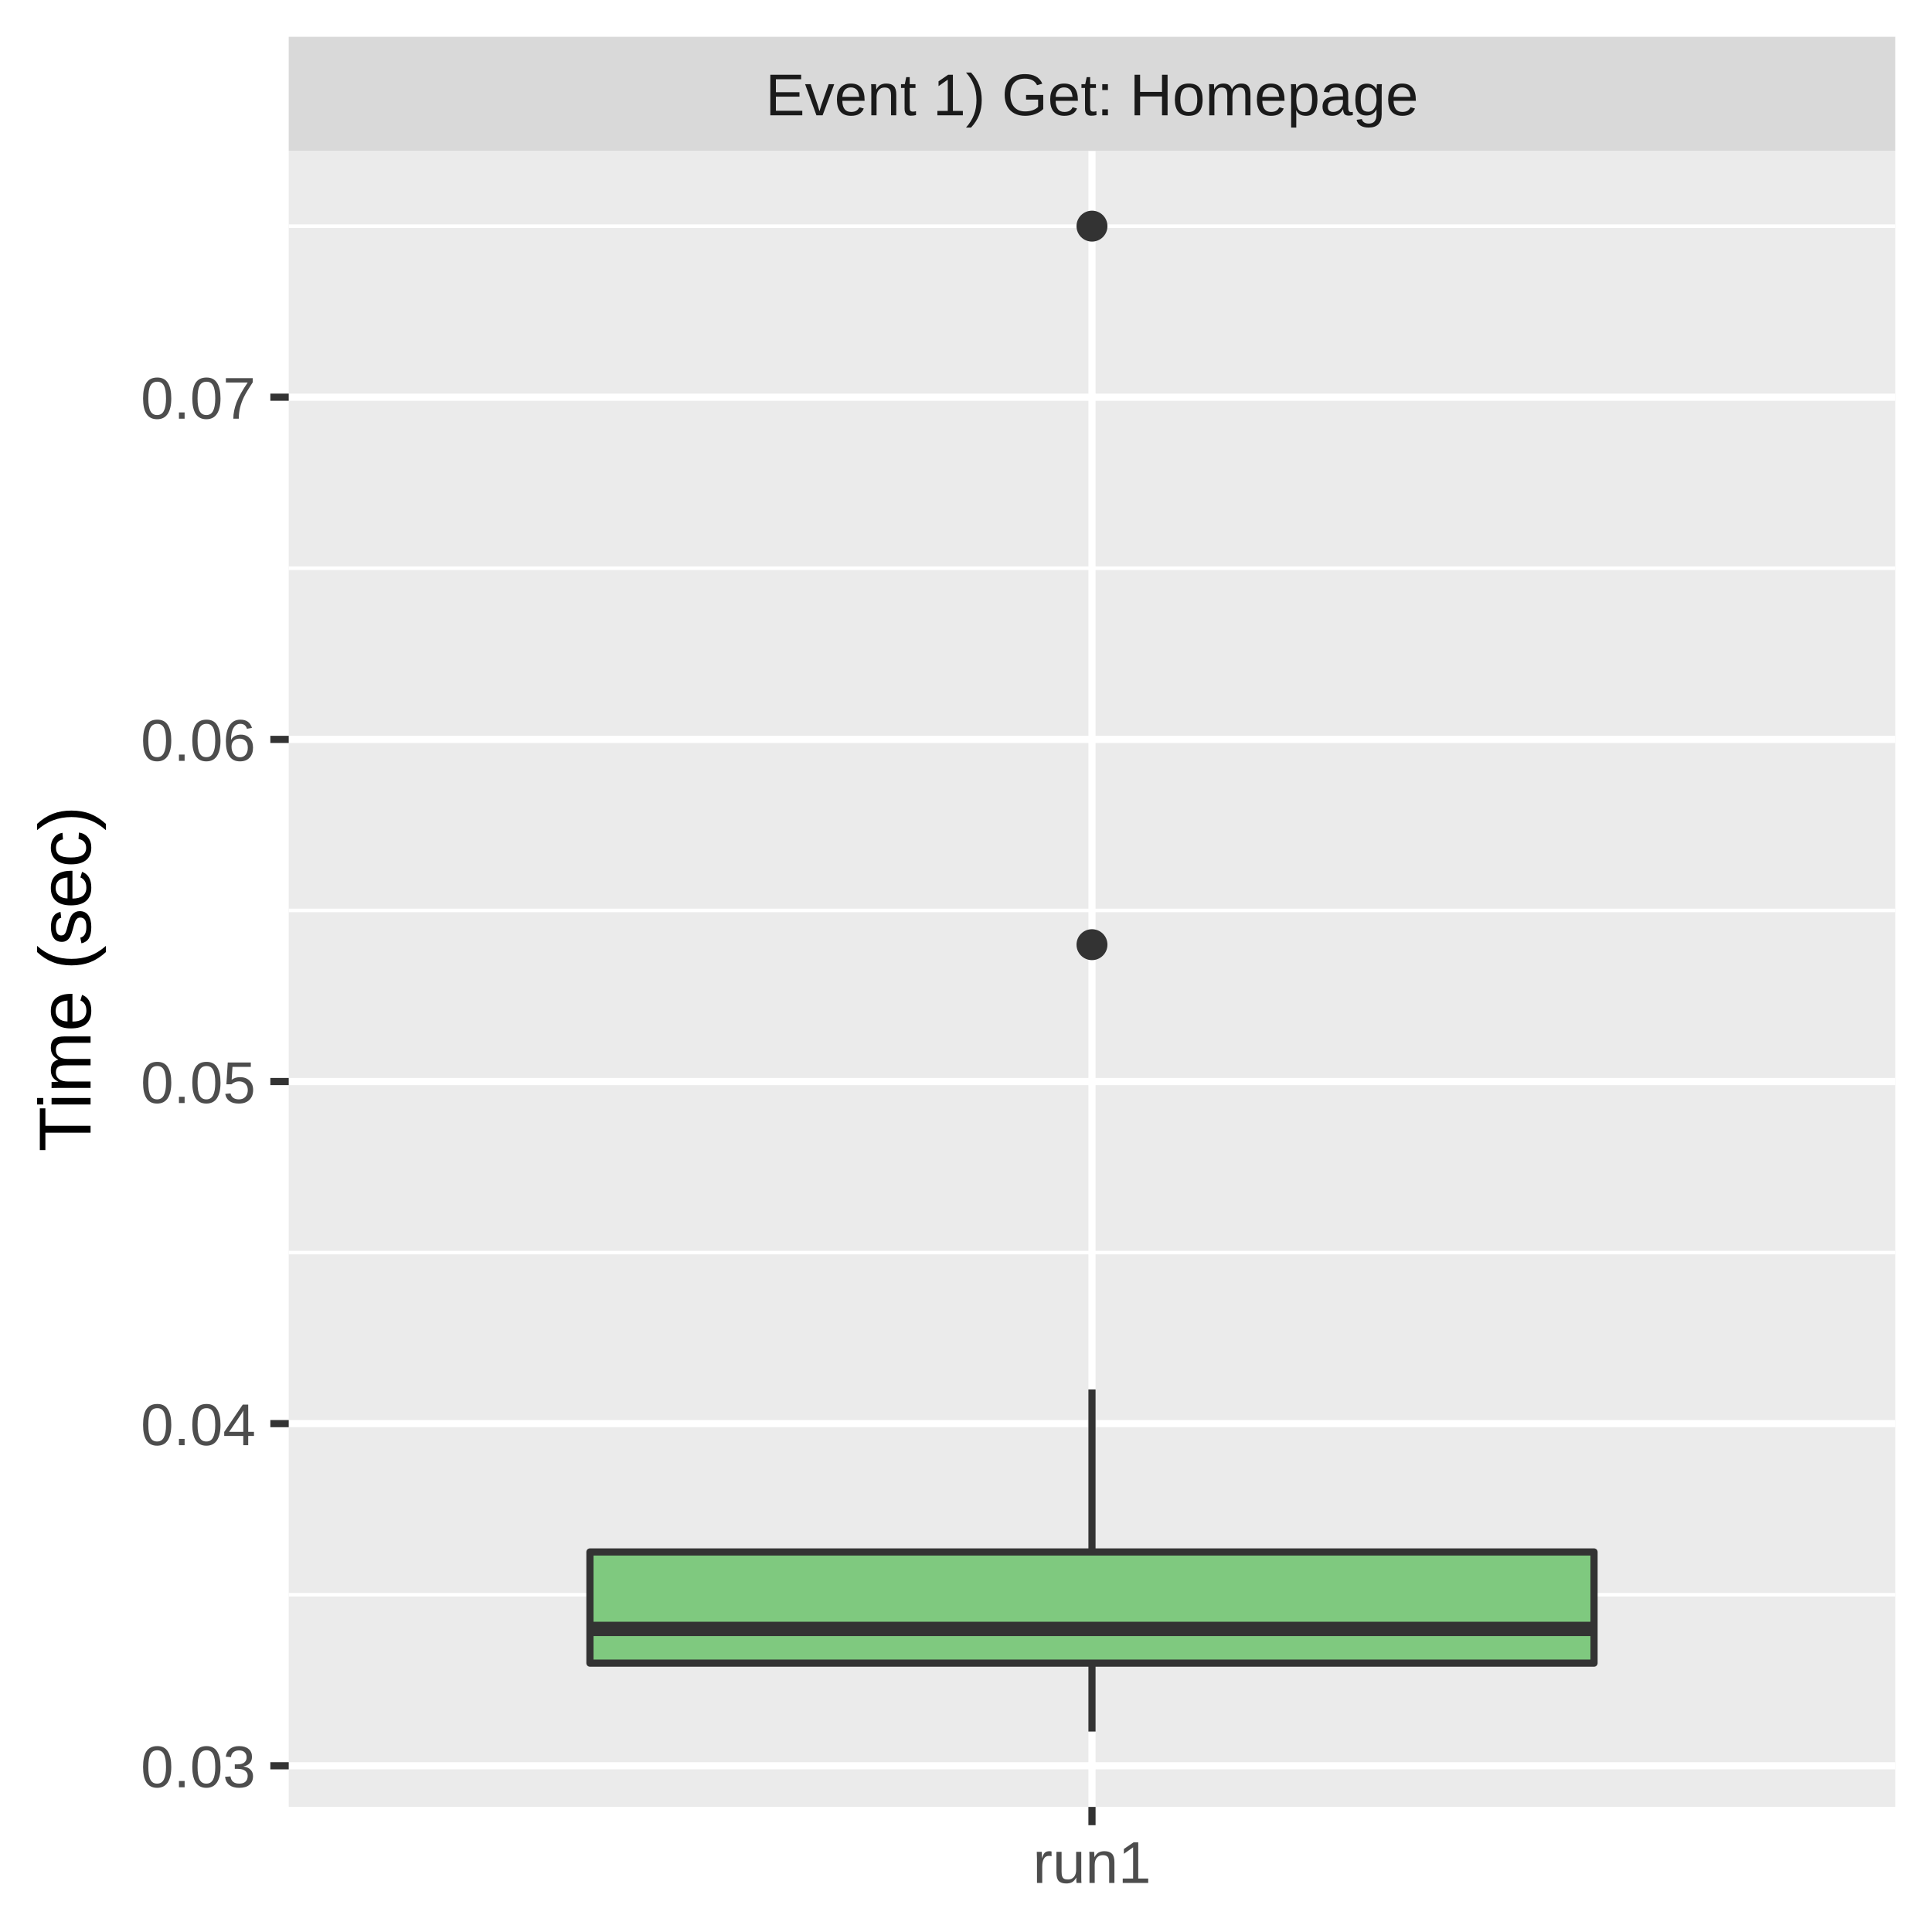
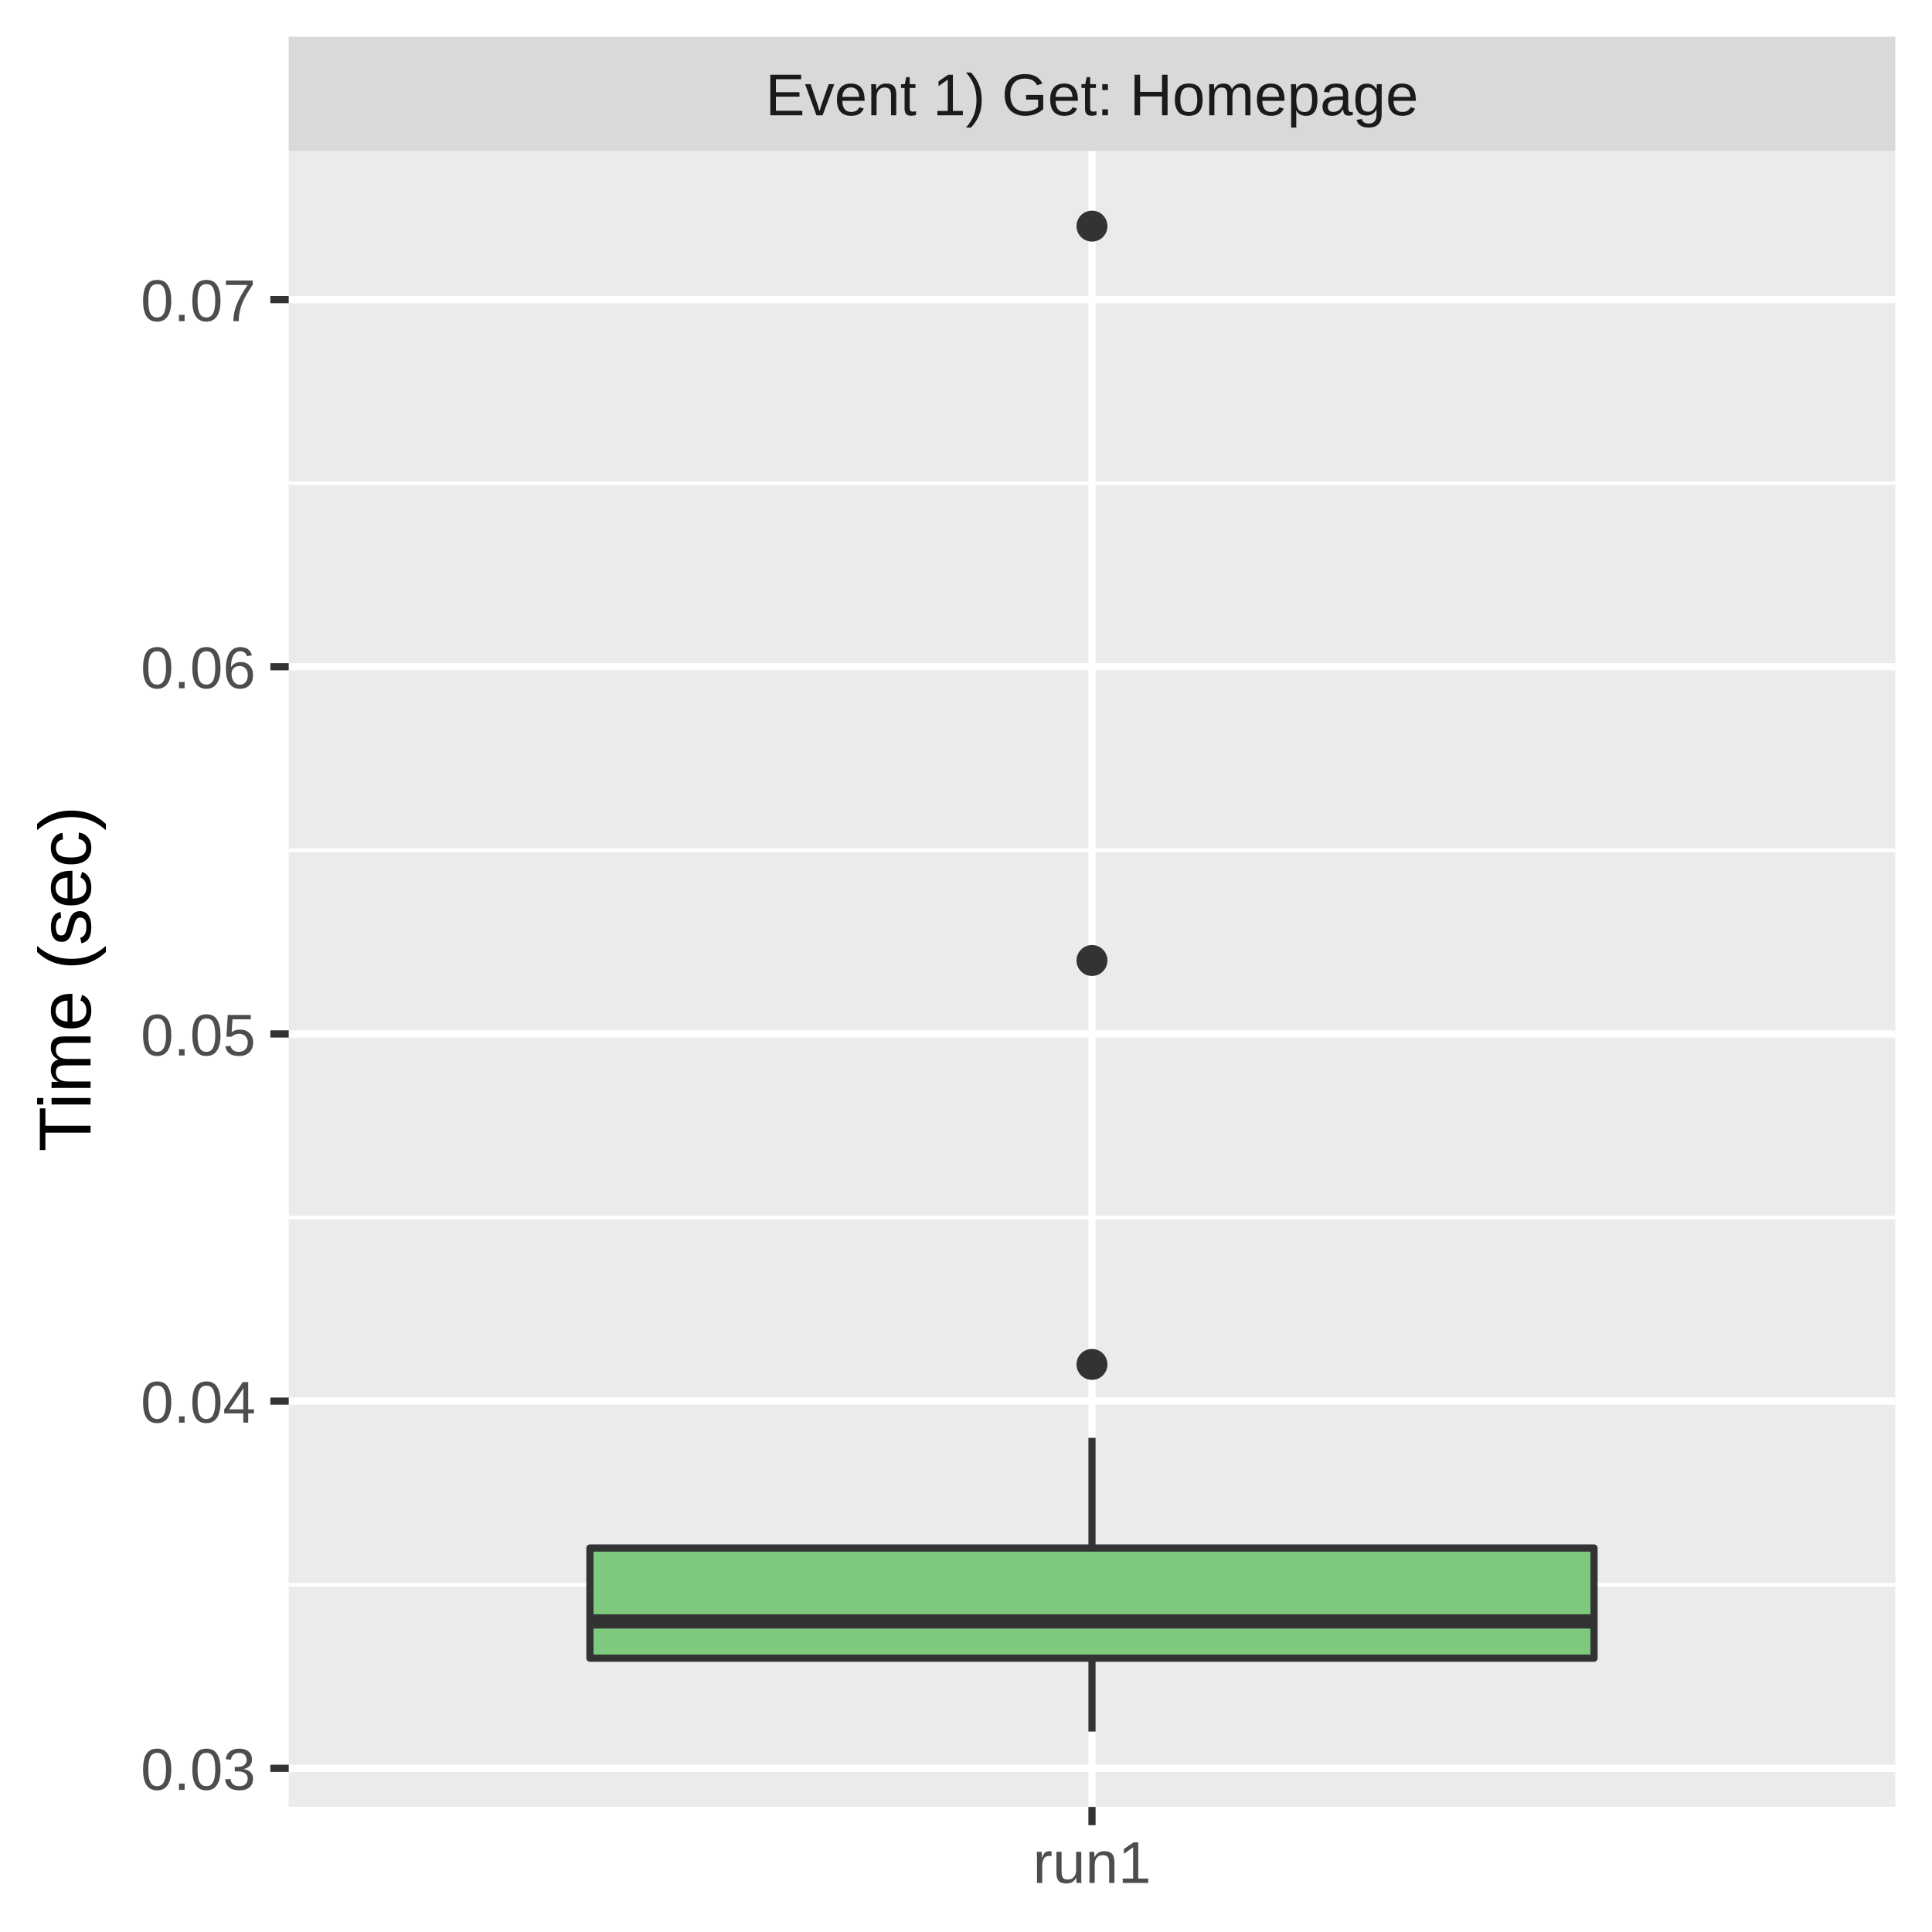
<svg xmlns="http://www.w3.org/2000/svg" class="svglite" width="288.00pt" height="288.00pt" viewBox="0 0 288.00 288.00">
  <defs>
    <style type="text/css">
    .svglite line, .svglite polyline, .svglite polygon, .svglite path, .svglite rect, .svglite circle {
      fill: none;
      stroke: #000000;
      stroke-linecap: round;
      stroke-linejoin: round;
      stroke-miterlimit: 10.00;
    }
    .svglite text {
      white-space: pre;
    }
  </style>
  </defs>
  <rect width="100%" height="100%" style="stroke: none; fill: #FFFFFF;" />
  <defs>
    <clipPath id="cpMC4wMHwyODguMDB8MC4wMHwyODguMDA=">
      <rect x="0.00" y="0.00" width="288.00" height="288.00" />
    </clipPath>
  </defs>
  <g clip-path="url(#cpMC4wMHwyODguMDB8MC4wMHwyODguMDA=)">
    <rect x="0.00" y="0.00" width="288.00" height="288.00" style="stroke-width: 1.07; stroke: #FFFFFF; fill: #FFFFFF;" />
  </g>
  <defs>
    <clipPath id="cpNDMuMDR8MjgyLjUyfDIyLjQ5fDI2OS4zNQ==">
      <rect x="43.04" y="22.49" width="239.48" height="246.85" />
    </clipPath>
  </defs>
  <g clip-path="url(#cpNDMuMDR8MjgyLjUyfDIyLjQ5fDI2OS4zNQ==)">
    <rect x="43.04" y="22.49" width="239.48" height="246.85" style="stroke-width: 1.07; stroke: none; fill: #EBEBEB;" />
-     <polyline points="43.04,237.72 282.52,237.72 " style="stroke-width: 0.53; stroke: #FFFFFF; stroke-linecap: butt;" />
-     <polyline points="43.04,186.72 282.52,186.72 " style="stroke-width: 0.53; stroke: #FFFFFF; stroke-linecap: butt;" />
-     <polyline points="43.04,135.72 282.52,135.72 " style="stroke-width: 0.53; stroke: #FFFFFF; stroke-linecap: butt;" />
-     <polyline points="43.04,84.71 282.52,84.71 " style="stroke-width: 0.53; stroke: #FFFFFF; stroke-linecap: butt;" />
-     <polyline points="43.04,33.71 282.52,33.71 " style="stroke-width: 0.53; stroke: #FFFFFF; stroke-linecap: butt;" />
-     <polyline points="43.04,263.22 282.52,263.22 " style="stroke-width: 1.07; stroke: #FFFFFF; stroke-linecap: butt;" />
-     <polyline points="43.04,212.22 282.52,212.22 " style="stroke-width: 1.07; stroke: #FFFFFF; stroke-linecap: butt;" />
-     <polyline points="43.04,161.22 282.52,161.22 " style="stroke-width: 1.07; stroke: #FFFFFF; stroke-linecap: butt;" />
-     <polyline points="43.04,110.22 282.52,110.22 " style="stroke-width: 1.07; stroke: #FFFFFF; stroke-linecap: butt;" />
-     <polyline points="43.04,59.21 282.52,59.21 " style="stroke-width: 1.07; stroke: #FFFFFF; stroke-linecap: butt;" />
+     <polyline points="43.04,236.23 282.52,236.23 " style="stroke-width: 0.53; stroke: #FFFFFF; stroke-linecap: butt;" />
+     <polyline points="43.04,181.50 282.52,181.50 " style="stroke-width: 0.53; stroke: #FFFFFF; stroke-linecap: butt;" />
+     <polyline points="43.04,126.76 282.52,126.76 " style="stroke-width: 0.53; stroke: #FFFFFF; stroke-linecap: butt;" />
+     <polyline points="43.04,72.03 282.52,72.03 " style="stroke-width: 0.53; stroke: #FFFFFF; stroke-linecap: butt;" />
+     <polyline points="43.04,263.60 282.52,263.60 " style="stroke-width: 1.07; stroke: #FFFFFF; stroke-linecap: butt;" />
+     <polyline points="43.04,208.86 282.52,208.86 " style="stroke-width: 1.07; stroke: #FFFFFF; stroke-linecap: butt;" />
+     <polyline points="43.04,154.13 282.52,154.13 " style="stroke-width: 1.07; stroke: #FFFFFF; stroke-linecap: butt;" />
+     <polyline points="43.04,99.39 282.52,99.39 " style="stroke-width: 1.07; stroke: #FFFFFF; stroke-linecap: butt;" />
+     <polyline points="43.04,44.66 282.52,44.66 " style="stroke-width: 1.07; stroke: #FFFFFF; stroke-linecap: butt;" />
    <polyline points="162.78,269.35 162.78,22.49 " style="stroke-width: 1.07; stroke: #FFFFFF; stroke-linecap: butt;" />
-     <circle cx="162.78" cy="140.82" r="1.95" style="stroke-width: 0.71; stroke: #333333; fill: #333333;" />
+     <circle cx="162.78" cy="143.18" r="1.95" style="stroke-width: 0.71; stroke: #333333; fill: #333333;" />
    <circle cx="162.78" cy="33.71" r="1.95" style="stroke-width: 0.71; stroke: #333333; fill: #333333;" />
-     <line x1="162.78" y1="231.35" x2="162.78" y2="207.12" style="stroke-width: 1.07; stroke: #333333; stroke-linecap: butt;" />
-     <line x1="162.78" y1="247.92" x2="162.78" y2="258.12" style="stroke-width: 1.07; stroke: #333333; stroke-linecap: butt;" />
-     <polygon points="87.94,231.35 87.94,247.92 237.62,247.92 237.62,231.35 87.94,231.35 " style="stroke-width: 1.07; stroke: #333333; fill: #7FC97F;" />
-     <line x1="87.94" y1="242.82" x2="237.62" y2="242.82" style="stroke-width: 2.13; stroke: #333333; stroke-linecap: butt;" />
+     <circle cx="162.78" cy="203.39" r="1.95" style="stroke-width: 0.71; stroke: #333333; fill: #333333;" />
+     <line x1="162.78" y1="230.76" x2="162.78" y2="214.34" style="stroke-width: 1.07; stroke: #333333; stroke-linecap: butt;" />
+     <line x1="162.78" y1="247.18" x2="162.78" y2="258.12" style="stroke-width: 1.07; stroke: #333333; stroke-linecap: butt;" />
+     <polygon points="87.94,230.76 87.94,247.18 237.62,247.18 237.62,230.76 87.94,230.76 " style="stroke-width: 1.07; stroke: #333333; fill: #7FC97F;" />
+     <line x1="87.94" y1="241.70" x2="237.62" y2="241.70" style="stroke-width: 2.13; stroke: #333333; stroke-linecap: butt;" />
  </g>
  <g clip-path="url(#cpMC4wMHwyODguMDB8MC4wMHwyODguMDA=)">
</g>
  <defs>
    <clipPath id="cpNDMuMDR8MjgyLjUyfDUuNDh8MjIuNDk=">
      <rect x="43.04" y="5.48" width="239.48" height="17.01" />
    </clipPath>
  </defs>
  <g clip-path="url(#cpNDMuMDR8MjgyLjUyfDUuNDh8MjIuNDk=)">
    <rect x="43.04" y="5.48" width="239.48" height="17.01" style="stroke-width: 1.07; stroke: none; fill: #D9D9D9;" />
    <text x="162.78" y="17.19" text-anchor="middle" style="font-size: 8.80px;fill: #1A1A1A; font-family: &quot;Liberation Sans&quot;;" textLength="109.22px" lengthAdjust="spacingAndGlyphs">Event 1) Get: Homepage</text>
  </g>
  <g clip-path="url(#cpMC4wMHwyODguMDB8MC4wMHwyODguMDA=)">
    <polyline points="162.78,272.08 162.78,269.35 " style="stroke-width: 1.07; stroke: #333333; stroke-linecap: butt;" />
    <text x="162.78" y="280.69" text-anchor="middle" style="font-size: 8.80px;fill: #4D4D4D; font-family: &quot;Liberation Sans&quot;;" textLength="20.35px" lengthAdjust="spacingAndGlyphs">run1</text>
-     <text x="38.11" y="266.43" text-anchor="end" style="font-size: 8.80px;fill: #4D4D4D; font-family: &quot;Liberation Sans&quot;;" textLength="19.58px" lengthAdjust="spacingAndGlyphs">0.03</text>
-     <text x="38.11" y="215.43" text-anchor="end" style="font-size: 8.80px;fill: #4D4D4D; font-family: &quot;Liberation Sans&quot;;" textLength="19.58px" lengthAdjust="spacingAndGlyphs">0.04</text>
-     <text x="38.11" y="164.43" text-anchor="end" style="font-size: 8.80px;fill: #4D4D4D; font-family: &quot;Liberation Sans&quot;;" textLength="19.58px" lengthAdjust="spacingAndGlyphs">0.05</text>
-     <text x="38.11" y="113.42" text-anchor="end" style="font-size: 8.80px;fill: #4D4D4D; font-family: &quot;Liberation Sans&quot;;" textLength="19.58px" lengthAdjust="spacingAndGlyphs">0.06</text>
-     <text x="38.11" y="62.42" text-anchor="end" style="font-size: 8.80px;fill: #4D4D4D; font-family: &quot;Liberation Sans&quot;;" textLength="19.58px" lengthAdjust="spacingAndGlyphs">0.07</text>
-     <polyline points="40.30,263.22 43.04,263.22 " style="stroke-width: 1.07; stroke: #333333; stroke-linecap: butt;" />
-     <polyline points="40.30,212.22 43.04,212.22 " style="stroke-width: 1.07; stroke: #333333; stroke-linecap: butt;" />
-     <polyline points="40.30,161.22 43.04,161.22 " style="stroke-width: 1.07; stroke: #333333; stroke-linecap: butt;" />
-     <polyline points="40.30,110.22 43.04,110.22 " style="stroke-width: 1.07; stroke: #333333; stroke-linecap: butt;" />
-     <polyline points="40.30,59.21 43.04,59.21 " style="stroke-width: 1.07; stroke: #333333; stroke-linecap: butt;" />
+     <text x="38.11" y="266.81" text-anchor="end" style="font-size: 8.80px;fill: #4D4D4D; font-family: &quot;Liberation Sans&quot;;" textLength="19.58px" lengthAdjust="spacingAndGlyphs">0.03</text>
+     <text x="38.11" y="212.07" text-anchor="end" style="font-size: 8.80px;fill: #4D4D4D; font-family: &quot;Liberation Sans&quot;;" textLength="19.58px" lengthAdjust="spacingAndGlyphs">0.04</text>
+     <text x="38.11" y="157.34" text-anchor="end" style="font-size: 8.80px;fill: #4D4D4D; font-family: &quot;Liberation Sans&quot;;" textLength="19.58px" lengthAdjust="spacingAndGlyphs">0.05</text>
+     <text x="38.11" y="102.60" text-anchor="end" style="font-size: 8.80px;fill: #4D4D4D; font-family: &quot;Liberation Sans&quot;;" textLength="19.58px" lengthAdjust="spacingAndGlyphs">0.06</text>
+     <text x="38.11" y="47.87" text-anchor="end" style="font-size: 8.80px;fill: #4D4D4D; font-family: &quot;Liberation Sans&quot;;" textLength="19.58px" lengthAdjust="spacingAndGlyphs">0.07</text>
+     <polyline points="40.30,263.60 43.04,263.60 " style="stroke-width: 1.07; stroke: #333333; stroke-linecap: butt;" />
+     <polyline points="40.30,208.86 43.04,208.86 " style="stroke-width: 1.07; stroke: #333333; stroke-linecap: butt;" />
+     <polyline points="40.30,154.13 43.04,154.13 " style="stroke-width: 1.07; stroke: #333333; stroke-linecap: butt;" />
+     <polyline points="40.30,99.39 43.04,99.39 " style="stroke-width: 1.07; stroke: #333333; stroke-linecap: butt;" />
+     <polyline points="40.30,44.66 43.04,44.66 " style="stroke-width: 1.07; stroke: #333333; stroke-linecap: butt;" />
    <text transform="translate(13.50,145.92) rotate(-90)" text-anchor="middle" style="font-size: 11.00px; font-family: &quot;Liberation Sans&quot;;" textLength="57.55px" lengthAdjust="spacingAndGlyphs">Time (sec)</text>
  </g>
</svg>
